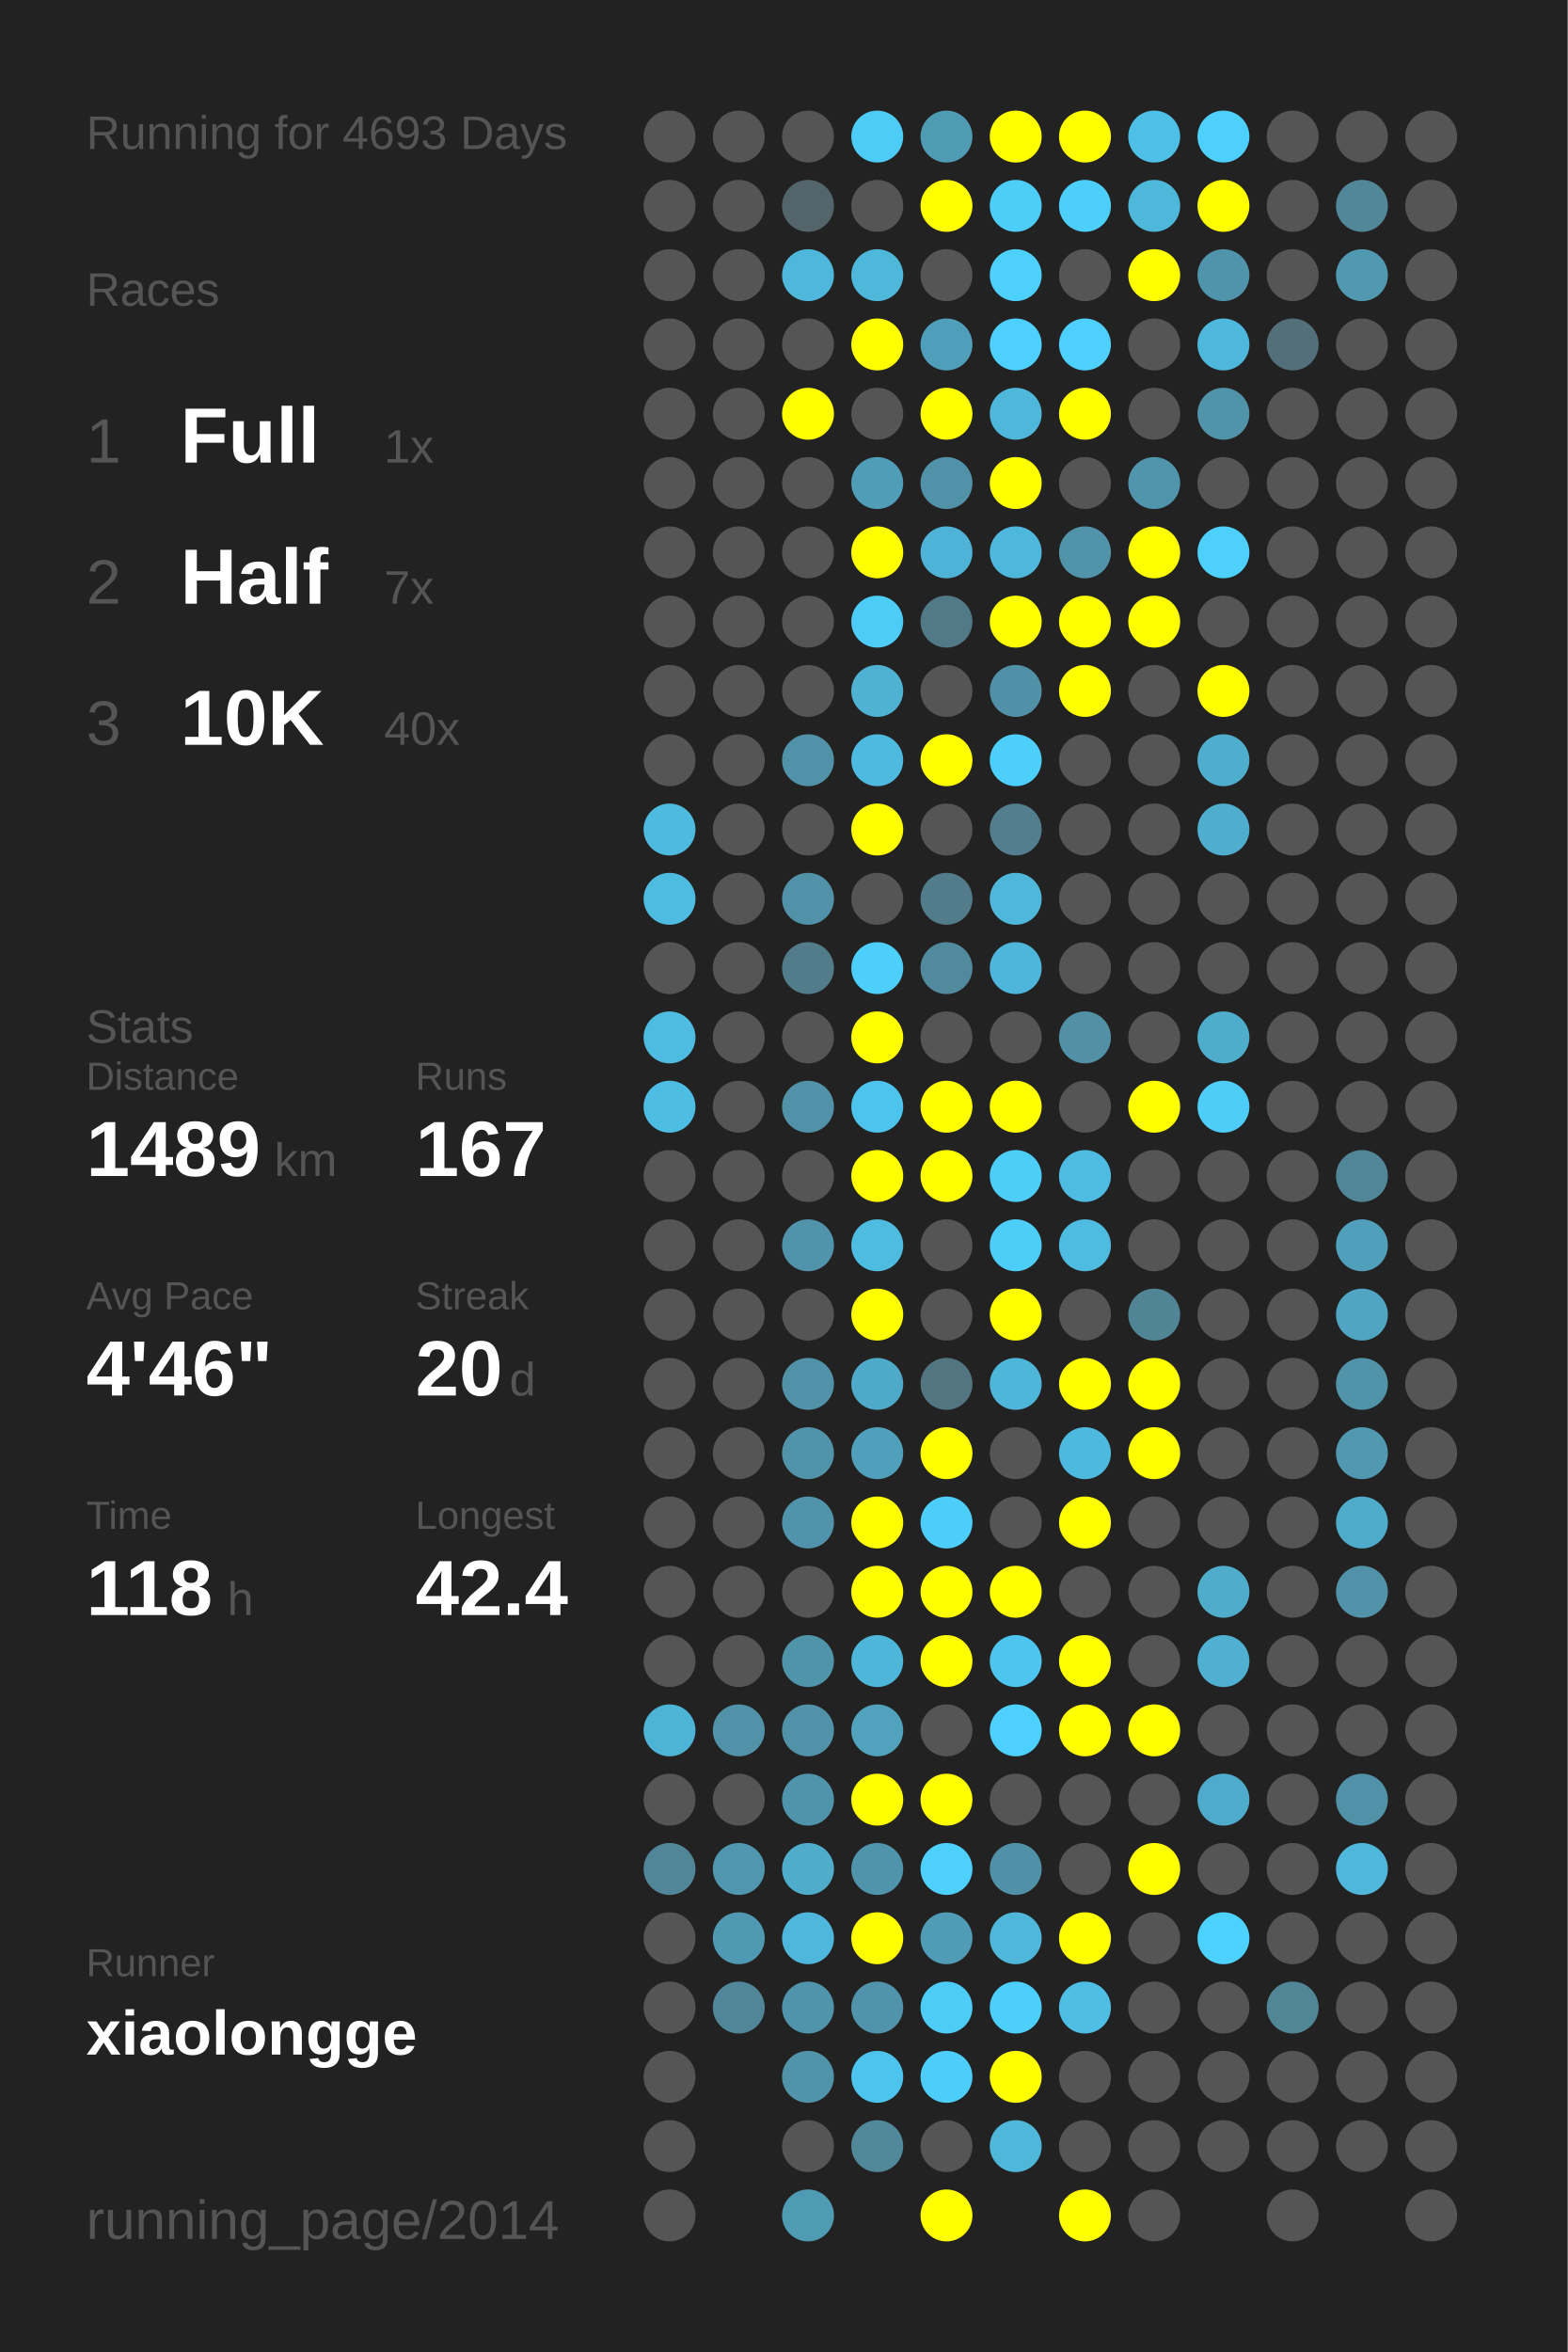
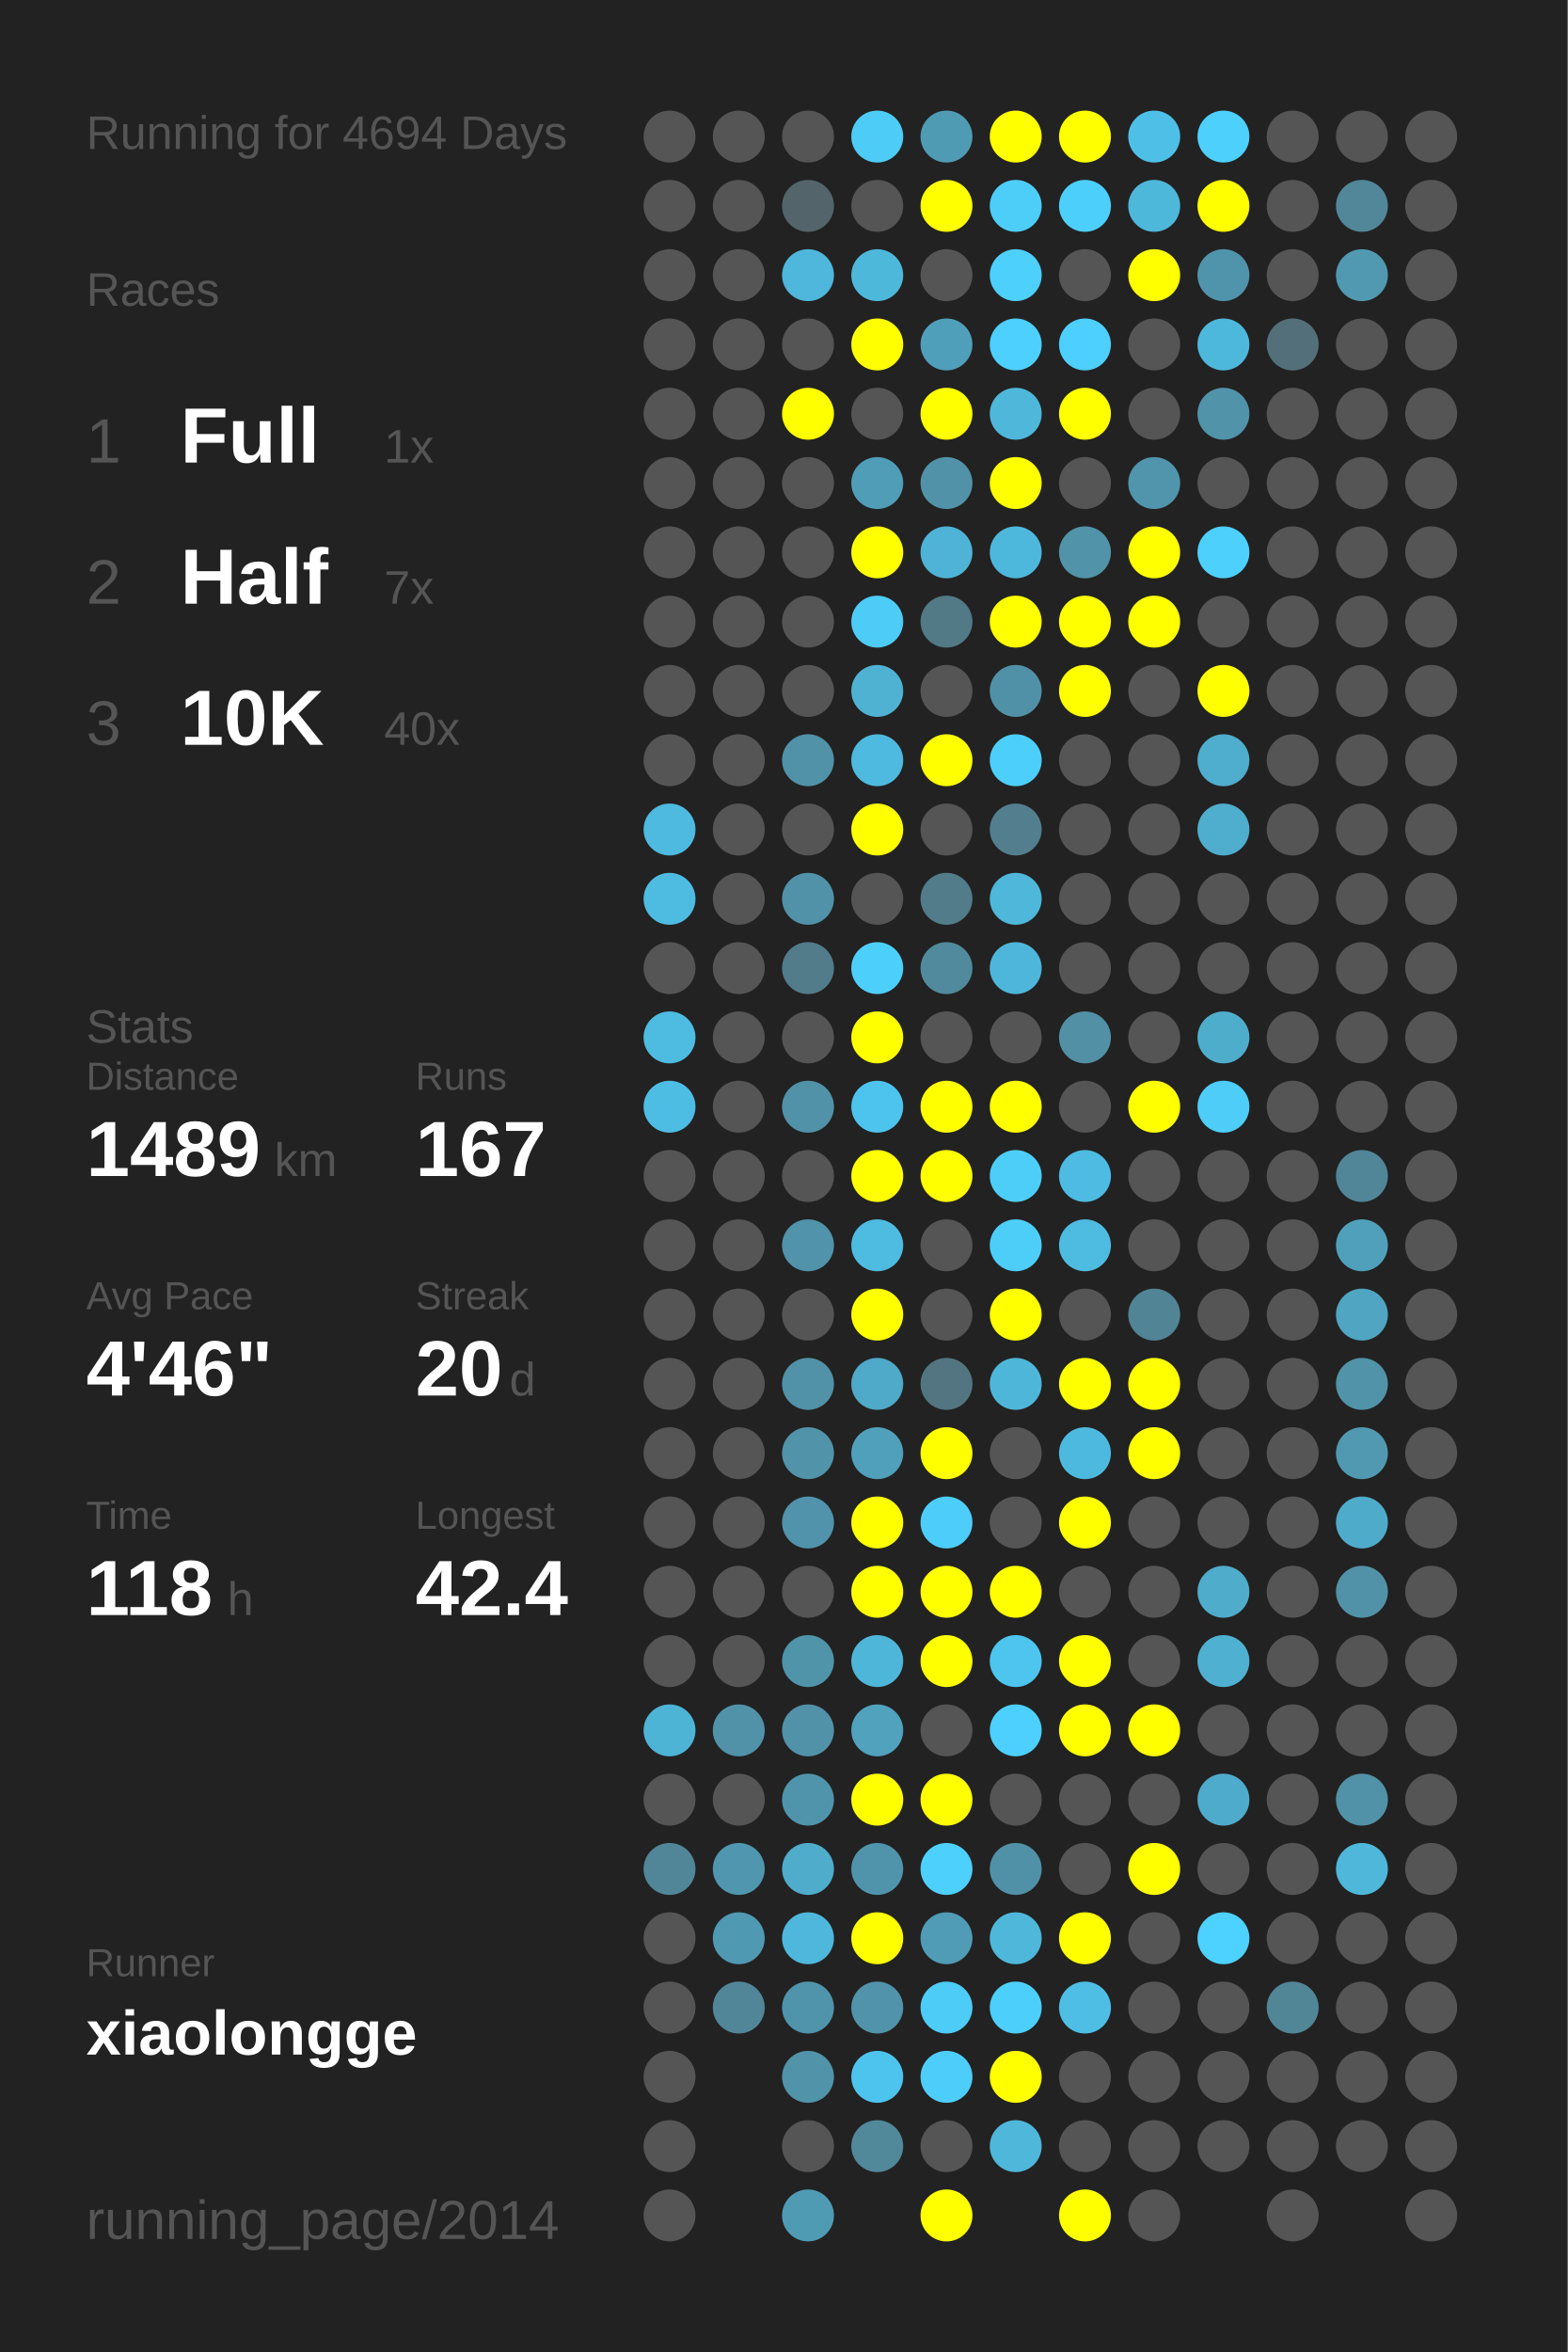
<svg xmlns="http://www.w3.org/2000/svg" baseProfile="full" height="300mm" version="1.1" viewBox="0,0,200,300" width="200mm">
  <defs />
  <rect fill="#222222" height="300" width="200" x="0" y="0" />
-   <text fill="#555555" style="font-size:6px; font-family:Arial;" x="11" y="19">Running for 4693 Days</text>
+   <text fill="#555555" style="font-size:6px; font-family:Arial;" x="11" y="19">Running for 4694 Days</text>
  <text fill="#555555" style="font-size:6px; font-family:Arial;" x="11" y="39">Races</text>
  <text fill="#555555" style="font-size:8px; font-family:Arial;" x="11" y="59">1</text>
  <text fill="#FFFFFF" style="font-size:10px; font-family:Arial; font-weight:bold;" x="23" y="59">Full</text>
  <text fill="#555555" style="font-size:6px; font-family:Arial;" x="49" y="59">1x</text>
  <text fill="#555555" style="font-size:8px; font-family:Arial;" x="11" y="77">2</text>
  <text fill="#FFFFFF" style="font-size:10px; font-family:Arial; font-weight:bold;" x="23" y="77">Half</text>
  <text fill="#555555" style="font-size:6px; font-family:Arial;" x="49" y="77">7x</text>
  <text fill="#555555" style="font-size:8px; font-family:Arial;" x="11" y="95">3</text>
  <text fill="#FFFFFF" style="font-size:10px; font-family:Arial; font-weight:bold;" x="23" y="95">10K</text>
  <text fill="#555555" style="font-size:6px; font-family:Arial;" x="49" y="95">40x</text>
  <text fill="#555555" style="font-size:6px; font-family:Arial;" x="11" y="133">Stats</text>
  <text fill="#555555" style="font-size:5px; font-family:Arial;" x="11" y="139">Distance</text>
  <text fill="#FFFFFF" style="font-size:10px; font-family:Arial; font-weight:bold;" x="11" y="150">1489</text>
  <text fill="#555555" style="font-size:6px; font-family:Arial;" x="35" y="150">km</text>
  <text fill="#555555" style="font-size:5px; font-family:Arial;" x="53" y="139">Runs</text>
  <text fill="#FFFFFF" style="font-size:10px; font-family:Arial; font-weight:bold;" x="53" y="150">167</text>
  <text fill="#555555" style="font-size:5px; font-family:Arial;" x="11" y="167">Avg Pace</text>
  <text fill="#FFFFFF" style="font-size:10px; font-family:Arial; font-weight:bold;" x="11" y="178">4'46"</text>
  <text fill="#555555" style="font-size:5px; font-family:Arial;" x="53" y="167">Streak</text>
  <text fill="#FFFFFF" style="font-size:10px; font-family:Arial; font-weight:bold;" x="53" y="178">20</text>
  <text fill="#555555" style="font-size:6px; font-family:Arial;" x="65" y="178">d</text>
  <text fill="#555555" style="font-size:5px; font-family:Arial;" x="11" y="195">Time</text>
  <text fill="#FFFFFF" style="font-size:10px; font-family:Arial; font-weight:bold;" x="11" y="206">118</text>
  <text fill="#555555" style="font-size:6px; font-family:Arial;" x="29" y="206">h</text>
  <text fill="#555555" style="font-size:5px; font-family:Arial;" x="53" y="195">Longest</text>
  <text fill="#FFFFFF" style="font-size:10px; font-family:Arial; font-weight:bold;" x="53" y="206">42.4</text>
  <text fill="#555555" style="font-size:5px; font-family:Arial;" x="11" y="252.065">Runner</text>
  <text fill="#FFFFFF" style="font-size:8px; font-family:Arial; font-weight:bold;" x="11" y="262.065">xiaolongge</text>
  <text fill="#555555" style="font-size:7px; font-family:Arial;" x="11" y="285.581">running_page/2014</text>
  <circle cx="85.417" cy="17.419" fill="#555555" r="3.312" />
  <circle cx="85.417" cy="26.258" fill="#555555" r="3.312" />
  <circle cx="85.417" cy="35.097" fill="#555555" r="3.312" />
  <circle cx="85.417" cy="43.935" fill="#555555" r="3.312" />
  <circle cx="85.417" cy="52.774" fill="#555555" r="3.312" />
  <circle cx="85.417" cy="61.613" fill="#555555" r="3.312" />
  <circle cx="85.417" cy="70.452" fill="#555555" r="3.312" />
  <circle cx="85.417" cy="79.29" fill="#555555" r="3.312" />
  <circle cx="85.417" cy="88.129" fill="#555555" r="3.312" />
  <circle cx="85.417" cy="96.968" fill="#555555" r="3.312" />
  <circle cx="85.417" cy="105.806" fill="#4ebadf" r="3.312" />
  <circle cx="85.417" cy="114.645" fill="#4ebce1" r="3.312" />
  <circle cx="85.417" cy="123.484" fill="#555555" r="3.312" />
  <circle cx="85.417" cy="132.323" fill="#4ebce1" r="3.312" />
  <circle cx="85.417" cy="141.161" fill="#4ebde3" r="3.312" />
  <circle cx="85.417" cy="150" fill="#555555" r="3.312" />
  <circle cx="85.417" cy="158.839" fill="#555555" r="3.312" />
  <circle cx="85.417" cy="167.677" fill="#555555" r="3.312" />
  <circle cx="85.417" cy="176.516" fill="#555555" r="3.312" />
  <circle cx="85.417" cy="185.355" fill="#555555" r="3.312" />
  <circle cx="85.417" cy="194.194" fill="#555555" r="3.312" />
  <circle cx="85.417" cy="203.032" fill="#555555" r="3.312" />
  <circle cx="85.417" cy="211.871" fill="#555555" r="3.312" />
  <circle cx="85.417" cy="220.71" fill="#4eb4d6" r="3.312" />
  <circle cx="85.417" cy="229.548" fill="#555555" r="3.312" />
  <circle cx="85.417" cy="238.387" fill="#518698" r="3.312" />
  <circle cx="85.417" cy="247.226" fill="#555555" r="3.312" />
  <circle cx="85.417" cy="256.065" fill="#555555" r="3.312" />
  <circle cx="85.417" cy="264.903" fill="#555555" r="3.312" />
  <circle cx="85.417" cy="273.742" fill="#555555" r="3.312" />
  <circle cx="85.417" cy="282.581" fill="#555555" r="3.312" />
  <circle cx="94.25" cy="17.419" fill="#555555" r="3.312" />
  <circle cx="94.25" cy="26.258" fill="#555555" r="3.312" />
  <circle cx="94.25" cy="35.097" fill="#555555" r="3.312" />
  <circle cx="94.25" cy="43.935" fill="#555555" r="3.312" />
  <circle cx="94.25" cy="52.774" fill="#555555" r="3.312" />
  <circle cx="94.25" cy="61.613" fill="#555555" r="3.312" />
  <circle cx="94.25" cy="70.452" fill="#555555" r="3.312" />
  <circle cx="94.25" cy="79.29" fill="#555555" r="3.312" />
  <circle cx="94.25" cy="88.129" fill="#555555" r="3.312" />
  <circle cx="94.25" cy="96.968" fill="#555555" r="3.312" />
  <circle cx="94.25" cy="105.806" fill="#555555" r="3.312" />
  <circle cx="94.25" cy="114.645" fill="#555555" r="3.312" />
  <circle cx="94.25" cy="123.484" fill="#555555" r="3.312" />
  <circle cx="94.25" cy="132.323" fill="#555555" r="3.312" />
  <circle cx="94.25" cy="141.161" fill="#555555" r="3.312" />
  <circle cx="94.25" cy="150" fill="#555555" r="3.312" />
  <circle cx="94.25" cy="158.839" fill="#555555" r="3.312" />
  <circle cx="94.25" cy="167.677" fill="#555555" r="3.312" />
  <circle cx="94.25" cy="176.516" fill="#555555" r="3.312" />
  <circle cx="94.25" cy="185.355" fill="#555555" r="3.312" />
  <circle cx="94.25" cy="194.194" fill="#555555" r="3.312" />
  <circle cx="94.25" cy="203.032" fill="#555555" r="3.312" />
  <circle cx="94.25" cy="211.871" fill="#555555" r="3.312" />
  <circle cx="94.25" cy="220.71" fill="#5192a9" r="3.312" />
  <circle cx="94.25" cy="229.548" fill="#555555" r="3.312" />
  <circle cx="94.25" cy="238.387" fill="#5096ae" r="3.312" />
  <circle cx="94.25" cy="247.226" fill="#5099b2" r="3.312" />
  <circle cx="94.25" cy="256.065" fill="#518698" r="3.312" />
  <circle cx="103.083" cy="17.419" fill="#555555" r="3.312" />
  <circle cx="103.083" cy="26.258" fill="#53656a" r="3.312" />
  <circle cx="103.083" cy="35.097" fill="#4eb7db" r="3.312" />
  <circle cx="103.083" cy="43.935" fill="#555555" r="3.312" />
  <circle cx="103.083" cy="52.774" fill="#FFFF00" r="3.312" />
  <circle cx="103.083" cy="61.613" fill="#555555" r="3.312" />
  <circle cx="103.083" cy="70.452" fill="#555555" r="3.312" />
  <circle cx="103.083" cy="79.29" fill="#555555" r="3.312" />
  <circle cx="103.083" cy="88.129" fill="#555555" r="3.312" />
  <circle cx="103.083" cy="96.968" fill="#5192a8" r="3.312" />
  <circle cx="103.083" cy="105.806" fill="#555555" r="3.312" />
  <circle cx="103.083" cy="114.645" fill="#5192a8" r="3.312" />
  <circle cx="103.083" cy="123.484" fill="#527c8a" r="3.312" />
  <circle cx="103.083" cy="132.323" fill="#555555" r="3.312" />
  <circle cx="103.083" cy="141.161" fill="#5192a8" r="3.312" />
  <circle cx="103.083" cy="150" fill="#555555" r="3.312" />
  <circle cx="103.083" cy="158.839" fill="#5093aa" r="3.312" />
  <circle cx="103.083" cy="167.677" fill="#555555" r="3.312" />
  <circle cx="103.083" cy="176.516" fill="#5192a8" r="3.312" />
  <circle cx="103.083" cy="185.355" fill="#5193a9" r="3.312" />
  <circle cx="103.083" cy="194.194" fill="#5093aa" r="3.312" />
  <circle cx="103.083" cy="203.032" fill="#555555" r="3.312" />
  <circle cx="103.083" cy="211.871" fill="#5094aa" r="3.312" />
  <circle cx="103.083" cy="220.71" fill="#5192a8" r="3.312" />
  <circle cx="103.083" cy="229.548" fill="#5094ab" r="3.312" />
  <circle cx="103.083" cy="238.387" fill="#4faccb" r="3.312" />
  <circle cx="103.083" cy="247.226" fill="#4eb7db" r="3.312" />
  <circle cx="103.083" cy="256.065" fill="#5094ab" r="3.312" />
  <circle cx="103.083" cy="264.903" fill="#5193a9" r="3.312" />
  <circle cx="103.083" cy="273.742" fill="#555555" r="3.312" />
  <circle cx="103.083" cy="282.581" fill="#509bb4" r="3.312" />
  <circle cx="111.917" cy="17.419" fill="#4dccf7" r="3.312" />
  <circle cx="111.917" cy="26.258" fill="#555555" r="3.312" />
  <circle cx="111.917" cy="35.097" fill="#4eb8db" r="3.312" />
  <circle cx="111.917" cy="43.935" fill="#FFFF00" r="3.312" />
  <circle cx="111.917" cy="52.774" fill="#555555" r="3.312" />
  <circle cx="111.917" cy="61.613" fill="#509db7" r="3.312" />
  <circle cx="111.917" cy="70.452" fill="#FFFF00" r="3.312" />
  <circle cx="111.917" cy="79.29" fill="#4dccf7" r="3.312" />
  <circle cx="111.917" cy="88.129" fill="#4fb2d3" r="3.312" />
  <circle cx="111.917" cy="96.968" fill="#4ebadf" r="3.312" />
  <circle cx="111.917" cy="105.806" fill="#FFFF00" r="3.312" />
  <circle cx="111.917" cy="114.645" fill="#555555" r="3.312" />
  <circle cx="111.917" cy="123.484" fill="#4dcffc" r="3.312" />
  <circle cx="111.917" cy="132.323" fill="#FFFF00" r="3.312" />
  <circle cx="111.917" cy="141.161" fill="#4dc4ed" r="3.312" />
  <circle cx="111.917" cy="150" fill="#FFFF00" r="3.312" />
  <circle cx="111.917" cy="158.839" fill="#4ebbe0" r="3.312" />
  <circle cx="111.917" cy="167.677" fill="#FFFF00" r="3.312" />
  <circle cx="111.917" cy="176.516" fill="#4fa9c8" r="3.312" />
  <circle cx="111.917" cy="185.355" fill="#50a0bb" r="3.312" />
  <circle cx="111.917" cy="194.194" fill="#FFFF00" r="3.312" />
  <circle cx="111.917" cy="203.032" fill="#FFFF00" r="3.312" />
  <circle cx="111.917" cy="211.871" fill="#4eb6d9" r="3.312" />
  <circle cx="111.917" cy="220.71" fill="#50a2bd" r="3.312" />
  <circle cx="111.917" cy="229.548" fill="#FFFF00" r="3.312" />
  <circle cx="111.917" cy="238.387" fill="#5094ab" r="3.312" />
  <circle cx="111.917" cy="247.226" fill="#FFFF00" r="3.312" />
  <circle cx="111.917" cy="256.065" fill="#5093aa" r="3.312" />
  <circle cx="111.917" cy="264.903" fill="#4dc4ed" r="3.312" />
  <circle cx="111.917" cy="273.742" fill="#51889a" r="3.312" />
  <circle cx="120.75" cy="17.419" fill="#509bb4" r="3.312" />
  <circle cx="120.75" cy="26.258" fill="#FFFF00" r="3.312" />
  <circle cx="120.75" cy="35.097" fill="#555555" r="3.312" />
  <circle cx="120.75" cy="43.935" fill="#509fba" r="3.312" />
  <circle cx="120.75" cy="52.774" fill="#FFFF00" r="3.312" />
  <circle cx="120.75" cy="61.613" fill="#5192a8" r="3.312" />
  <circle cx="120.75" cy="70.452" fill="#4eb3d6" r="3.312" />
  <circle cx="120.75" cy="79.29" fill="#527986" r="3.312" />
  <circle cx="120.75" cy="88.129" fill="#555555" r="3.312" />
  <circle cx="120.75" cy="96.968" fill="#FFFF00" r="3.312" />
  <circle cx="120.75" cy="105.806" fill="#555555" r="3.312" />
  <circle cx="120.75" cy="114.645" fill="#527c8a" r="3.312" />
  <circle cx="120.75" cy="123.484" fill="#518a9d" r="3.312" />
  <circle cx="120.75" cy="132.323" fill="#555555" r="3.312" />
  <circle cx="120.75" cy="141.161" fill="#FFFF00" r="3.312" />
  <circle cx="120.75" cy="150" fill="#FFFF00" r="3.312" />
  <circle cx="120.75" cy="158.839" fill="#555555" r="3.312" />
  <circle cx="120.75" cy="167.677" fill="#555555" r="3.312" />
  <circle cx="120.75" cy="176.516" fill="#527581" r="3.312" />
  <circle cx="120.75" cy="185.355" fill="#FFFF00" r="3.312" />
  <circle cx="120.75" cy="194.194" fill="#4dcefa" r="3.312" />
  <circle cx="120.75" cy="203.032" fill="#FFFF00" r="3.312" />
  <circle cx="120.75" cy="211.871" fill="#FFFF00" r="3.312" />
  <circle cx="120.75" cy="220.71" fill="#555555" r="3.312" />
  <circle cx="120.75" cy="229.548" fill="#FFFF00" r="3.312" />
  <circle cx="120.75" cy="238.387" fill="#4dd0fc" r="3.312" />
  <circle cx="120.75" cy="247.226" fill="#509cb6" r="3.312" />
  <circle cx="120.75" cy="256.065" fill="#4dccf7" r="3.312" />
  <circle cx="120.75" cy="264.903" fill="#4dcefa" r="3.312" />
  <circle cx="120.75" cy="273.742" fill="#555555" r="3.312" />
  <circle cx="120.75" cy="282.581" fill="#FFFF00" r="3.312" />
  <circle cx="129.583" cy="17.419" fill="#FFFF00" r="3.312" />
  <circle cx="129.583" cy="26.258" fill="#4dcef9" r="3.312" />
  <circle cx="129.583" cy="35.097" fill="#4dd0fc" r="3.312" />
  <circle cx="129.583" cy="43.935" fill="#4dd0fd" r="3.312" />
  <circle cx="129.583" cy="52.774" fill="#4eb7da" r="3.312" />
  <circle cx="129.583" cy="61.613" fill="#FFFF00" r="3.312" />
  <circle cx="129.583" cy="70.452" fill="#4eb8dc" r="3.312" />
  <circle cx="129.583" cy="79.29" fill="#FFFF00" r="3.312" />
  <circle cx="129.583" cy="88.129" fill="#5191a7" r="3.312" />
  <circle cx="129.583" cy="96.968" fill="#4dcffb" r="3.312" />
  <circle cx="129.583" cy="105.806" fill="#527e8d" r="3.312" />
  <circle cx="129.583" cy="114.645" fill="#4eb7da" r="3.312" />
  <circle cx="129.583" cy="123.484" fill="#4eb6da" r="3.312" />
  <circle cx="129.583" cy="132.323" fill="#555555" r="3.312" />
  <circle cx="129.583" cy="141.161" fill="#FFFF00" r="3.312" />
  <circle cx="129.583" cy="150" fill="#4dcef9" r="3.312" />
  <circle cx="129.583" cy="158.839" fill="#4dcef9" r="3.312" />
  <circle cx="129.583" cy="167.677" fill="#FFFF00" r="3.312" />
  <circle cx="129.583" cy="176.516" fill="#4eb6d9" r="3.312" />
  <circle cx="129.583" cy="185.355" fill="#555555" r="3.312" />
  <circle cx="129.583" cy="194.194" fill="#555555" r="3.312" />
  <circle cx="129.583" cy="203.032" fill="#FFFF00" r="3.312" />
  <circle cx="129.583" cy="211.871" fill="#4dc5ee" r="3.312" />
  <circle cx="129.583" cy="220.71" fill="#4dd0fd" r="3.312" />
  <circle cx="129.583" cy="229.548" fill="#555555" r="3.312" />
  <circle cx="129.583" cy="238.387" fill="#5191a7" r="3.312" />
  <circle cx="129.583" cy="247.226" fill="#4eb7da" r="3.312" />
  <circle cx="129.583" cy="256.065" fill="#4dcffb" r="3.312" />
  <circle cx="129.583" cy="264.903" fill="#FFFF00" r="3.312" />
  <circle cx="129.583" cy="273.742" fill="#4eb7da" r="3.312" />
  <circle cx="138.417" cy="17.419" fill="#FFFF00" r="3.312" />
  <circle cx="138.417" cy="26.258" fill="#4dcffb" r="3.312" />
  <circle cx="138.417" cy="35.097" fill="#555555" r="3.312" />
  <circle cx="138.417" cy="43.935" fill="#4dd0fd" r="3.312" />
  <circle cx="138.417" cy="52.774" fill="#FFFF00" r="3.312" />
  <circle cx="138.417" cy="61.613" fill="#555555" r="3.312" />
  <circle cx="138.417" cy="70.452" fill="#5193a9" r="3.312" />
  <circle cx="138.417" cy="79.29" fill="#FFFF00" r="3.312" />
  <circle cx="138.417" cy="88.129" fill="#FFFF00" r="3.312" />
  <circle cx="138.417" cy="96.968" fill="#555555" r="3.312" />
  <circle cx="138.417" cy="105.806" fill="#555555" r="3.312" />
  <circle cx="138.417" cy="114.645" fill="#555555" r="3.312" />
  <circle cx="138.417" cy="123.484" fill="#555555" r="3.312" />
  <circle cx="138.417" cy="132.323" fill="#5190a5" r="3.312" />
  <circle cx="138.417" cy="141.161" fill="#555555" r="3.312" />
  <circle cx="138.417" cy="150" fill="#4ebce2" r="3.312" />
  <circle cx="138.417" cy="158.839" fill="#4ebbe0" r="3.312" />
  <circle cx="138.417" cy="167.677" fill="#555555" r="3.312" />
  <circle cx="138.417" cy="176.516" fill="#FFFF00" r="3.312" />
  <circle cx="138.417" cy="185.355" fill="#4eb9de" r="3.312" />
  <circle cx="138.417" cy="194.194" fill="#FFFF00" r="3.312" />
  <circle cx="138.417" cy="203.032" fill="#555555" r="3.312" />
  <circle cx="138.417" cy="211.871" fill="#FFFF00" r="3.312" />
  <circle cx="138.417" cy="220.71" fill="#FFFF00" r="3.312" />
  <circle cx="138.417" cy="229.548" fill="#555555" r="3.312" />
  <circle cx="138.417" cy="238.387" fill="#555555" r="3.312" />
  <circle cx="138.417" cy="247.226" fill="#FFFF00" r="3.312" />
  <circle cx="138.417" cy="256.065" fill="#4ebee4" r="3.312" />
  <circle cx="138.417" cy="264.903" fill="#555555" r="3.312" />
  <circle cx="138.417" cy="273.742" fill="#555555" r="3.312" />
  <circle cx="138.417" cy="282.581" fill="#FFFF00" r="3.312" />
  <circle cx="147.25" cy="17.419" fill="#4ec0e7" r="3.312" />
  <circle cx="147.25" cy="26.258" fill="#4eb8db" r="3.312" />
  <circle cx="147.25" cy="35.097" fill="#FFFF00" r="3.312" />
  <circle cx="147.25" cy="43.935" fill="#555555" r="3.312" />
  <circle cx="147.25" cy="52.774" fill="#555555" r="3.312" />
  <circle cx="147.25" cy="61.613" fill="#5095ac" r="3.312" />
  <circle cx="147.25" cy="70.452" fill="#FFFF00" r="3.312" />
  <circle cx="147.25" cy="79.29" fill="#FFFF00" r="3.312" />
  <circle cx="147.25" cy="88.129" fill="#555555" r="3.312" />
  <circle cx="147.25" cy="96.968" fill="#555555" r="3.312" />
  <circle cx="147.25" cy="105.806" fill="#555555" r="3.312" />
  <circle cx="147.25" cy="114.645" fill="#555555" r="3.312" />
  <circle cx="147.25" cy="123.484" fill="#555555" r="3.312" />
  <circle cx="147.25" cy="132.323" fill="#555555" r="3.312" />
  <circle cx="147.25" cy="141.161" fill="#FFFF00" r="3.312" />
  <circle cx="147.25" cy="150" fill="#555555" r="3.312" />
  <circle cx="147.25" cy="158.839" fill="#555555" r="3.312" />
  <circle cx="147.25" cy="167.677" fill="#518495" r="3.312" />
  <circle cx="147.25" cy="176.516" fill="#FFFF00" r="3.312" />
  <circle cx="147.25" cy="185.355" fill="#FFFF00" r="3.312" />
  <circle cx="147.25" cy="194.194" fill="#555555" r="3.312" />
  <circle cx="147.25" cy="203.032" fill="#555555" r="3.312" />
  <circle cx="147.25" cy="211.871" fill="#555555" r="3.312" />
  <circle cx="147.25" cy="220.71" fill="#FFFF00" r="3.312" />
  <circle cx="147.25" cy="229.548" fill="#555555" r="3.312" />
  <circle cx="147.25" cy="238.387" fill="#FFFF00" r="3.312" />
  <circle cx="147.25" cy="247.226" fill="#555555" r="3.312" />
  <circle cx="147.25" cy="256.065" fill="#555555" r="3.312" />
  <circle cx="147.25" cy="264.903" fill="#555555" r="3.312" />
  <circle cx="147.25" cy="273.742" fill="#555555" r="3.312" />
  <circle cx="147.25" cy="282.581" fill="#555555" r="3.312" />
  <circle cx="156.083" cy="17.419" fill="#4dd0fc" r="3.312" />
  <circle cx="156.083" cy="26.258" fill="#FFFF00" r="3.312" />
  <circle cx="156.083" cy="35.097" fill="#5094ab" r="3.312" />
  <circle cx="156.083" cy="43.935" fill="#4eb8dc" r="3.312" />
  <circle cx="156.083" cy="52.774" fill="#5193a9" r="3.312" />
  <circle cx="156.083" cy="61.613" fill="#555555" r="3.312" />
  <circle cx="156.083" cy="70.452" fill="#4dd0fc" r="3.312" />
  <circle cx="156.083" cy="79.29" fill="#555555" r="3.312" />
  <circle cx="156.083" cy="88.129" fill="#FFFF00" r="3.312" />
  <circle cx="156.083" cy="96.968" fill="#4fadcd" r="3.312" />
  <circle cx="156.083" cy="105.806" fill="#4fadcd" r="3.312" />
  <circle cx="156.083" cy="114.645" fill="#555555" r="3.312" />
  <circle cx="156.083" cy="123.484" fill="#555555" r="3.312" />
  <circle cx="156.083" cy="132.323" fill="#4fadcc" r="3.312" />
  <circle cx="156.083" cy="141.161" fill="#4dcdf8" r="3.312" />
  <circle cx="156.083" cy="150" fill="#555555" r="3.312" />
  <circle cx="156.083" cy="158.839" fill="#555555" r="3.312" />
  <circle cx="156.083" cy="167.677" fill="#555555" r="3.312" />
  <circle cx="156.083" cy="176.516" fill="#555555" r="3.312" />
  <circle cx="156.083" cy="185.355" fill="#555555" r="3.312" />
  <circle cx="156.083" cy="194.194" fill="#555555" r="3.312" />
  <circle cx="156.083" cy="203.032" fill="#4faccb" r="3.312" />
  <circle cx="156.083" cy="211.871" fill="#4fb0d1" r="3.312" />
  <circle cx="156.083" cy="220.71" fill="#555555" r="3.312" />
  <circle cx="156.083" cy="229.548" fill="#4fabcb" r="3.312" />
  <circle cx="156.083" cy="238.387" fill="#555555" r="3.312" />
  <circle cx="156.083" cy="247.226" fill="#4dd1fe" r="3.312" />
  <circle cx="156.083" cy="256.065" fill="#555555" r="3.312" />
  <circle cx="156.083" cy="264.903" fill="#555555" r="3.312" />
  <circle cx="156.083" cy="273.742" fill="#555555" r="3.312" />
  <circle cx="164.917" cy="17.419" fill="#555555" r="3.312" />
  <circle cx="164.917" cy="26.258" fill="#555555" r="3.312" />
  <circle cx="164.917" cy="35.097" fill="#555555" r="3.312" />
  <circle cx="164.917" cy="43.935" fill="#53707a" r="3.312" />
  <circle cx="164.917" cy="52.774" fill="#555555" r="3.312" />
  <circle cx="164.917" cy="61.613" fill="#555555" r="3.312" />
  <circle cx="164.917" cy="70.452" fill="#555555" r="3.312" />
  <circle cx="164.917" cy="79.29" fill="#555555" r="3.312" />
  <circle cx="164.917" cy="88.129" fill="#555555" r="3.312" />
  <circle cx="164.917" cy="96.968" fill="#555555" r="3.312" />
  <circle cx="164.917" cy="105.806" fill="#555555" r="3.312" />
  <circle cx="164.917" cy="114.645" fill="#555555" r="3.312" />
  <circle cx="164.917" cy="123.484" fill="#555555" r="3.312" />
  <circle cx="164.917" cy="132.323" fill="#555555" r="3.312" />
  <circle cx="164.917" cy="141.161" fill="#555555" r="3.312" />
  <circle cx="164.917" cy="150" fill="#555555" r="3.312" />
  <circle cx="164.917" cy="158.839" fill="#555555" r="3.312" />
  <circle cx="164.917" cy="167.677" fill="#555555" r="3.312" />
  <circle cx="164.917" cy="176.516" fill="#555555" r="3.312" />
  <circle cx="164.917" cy="185.355" fill="#555555" r="3.312" />
  <circle cx="164.917" cy="194.194" fill="#555555" r="3.312" />
  <circle cx="164.917" cy="203.032" fill="#555555" r="3.312" />
  <circle cx="164.917" cy="211.871" fill="#555555" r="3.312" />
  <circle cx="164.917" cy="220.71" fill="#555555" r="3.312" />
  <circle cx="164.917" cy="229.548" fill="#555555" r="3.312" />
  <circle cx="164.917" cy="238.387" fill="#555555" r="3.312" />
  <circle cx="164.917" cy="247.226" fill="#555555" r="3.312" />
  <circle cx="164.917" cy="256.065" fill="#518697" r="3.312" />
  <circle cx="164.917" cy="264.903" fill="#555555" r="3.312" />
  <circle cx="164.917" cy="273.742" fill="#555555" r="3.312" />
  <circle cx="164.917" cy="282.581" fill="#555555" r="3.312" />
  <circle cx="173.75" cy="17.419" fill="#555555" r="3.312" />
  <circle cx="173.75" cy="26.258" fill="#518799" r="3.312" />
  <circle cx="173.75" cy="35.097" fill="#5099b1" r="3.312" />
  <circle cx="173.75" cy="43.935" fill="#555555" r="3.312" />
  <circle cx="173.75" cy="52.774" fill="#555555" r="3.312" />
  <circle cx="173.75" cy="61.613" fill="#555555" r="3.312" />
  <circle cx="173.75" cy="70.452" fill="#555555" r="3.312" />
  <circle cx="173.75" cy="79.29" fill="#555555" r="3.312" />
  <circle cx="173.75" cy="88.129" fill="#555555" r="3.312" />
  <circle cx="173.75" cy="96.968" fill="#555555" r="3.312" />
  <circle cx="173.75" cy="105.806" fill="#555555" r="3.312" />
  <circle cx="173.75" cy="114.645" fill="#555555" r="3.312" />
  <circle cx="173.75" cy="123.484" fill="#555555" r="3.312" />
  <circle cx="173.75" cy="132.323" fill="#555555" r="3.312" />
  <circle cx="173.75" cy="141.161" fill="#555555" r="3.312" />
  <circle cx="173.75" cy="150" fill="#518698" r="3.312" />
  <circle cx="173.75" cy="158.839" fill="#50a0bb" r="3.312" />
  <circle cx="173.75" cy="167.677" fill="#4fa5c2" r="3.312" />
  <circle cx="173.75" cy="176.516" fill="#5193a9" r="3.312" />
  <circle cx="173.75" cy="185.355" fill="#5099b1" r="3.312" />
  <circle cx="173.75" cy="194.194" fill="#4fabca" r="3.312" />
  <circle cx="173.75" cy="203.032" fill="#5192a8" r="3.312" />
  <circle cx="173.75" cy="211.871" fill="#555555" r="3.312" />
  <circle cx="173.75" cy="220.71" fill="#555555" r="3.312" />
  <circle cx="173.75" cy="229.548" fill="#5192a8" r="3.312" />
  <circle cx="173.75" cy="238.387" fill="#4eb7da" r="3.312" />
  <circle cx="173.75" cy="247.226" fill="#555555" r="3.312" />
  <circle cx="173.75" cy="256.065" fill="#555555" r="3.312" />
  <circle cx="173.75" cy="264.903" fill="#555555" r="3.312" />
  <circle cx="173.75" cy="273.742" fill="#555555" r="3.312" />
  <circle cx="182.583" cy="17.419" fill="#555555" r="3.312" />
  <circle cx="182.583" cy="26.258" fill="#555555" r="3.312" />
  <circle cx="182.583" cy="35.097" fill="#555555" r="3.312" />
  <circle cx="182.583" cy="43.935" fill="#555555" r="3.312" />
  <circle cx="182.583" cy="52.774" fill="#555555" r="3.312" />
  <circle cx="182.583" cy="61.613" fill="#555555" r="3.312" />
  <circle cx="182.583" cy="70.452" fill="#555555" r="3.312" />
  <circle cx="182.583" cy="79.29" fill="#555555" r="3.312" />
  <circle cx="182.583" cy="88.129" fill="#555555" r="3.312" />
  <circle cx="182.583" cy="96.968" fill="#555555" r="3.312" />
  <circle cx="182.583" cy="105.806" fill="#555555" r="3.312" />
  <circle cx="182.583" cy="114.645" fill="#555555" r="3.312" />
  <circle cx="182.583" cy="123.484" fill="#555555" r="3.312" />
  <circle cx="182.583" cy="132.323" fill="#555555" r="3.312" />
  <circle cx="182.583" cy="141.161" fill="#555555" r="3.312" />
  <circle cx="182.583" cy="150" fill="#555555" r="3.312" />
  <circle cx="182.583" cy="158.839" fill="#555555" r="3.312" />
  <circle cx="182.583" cy="167.677" fill="#555555" r="3.312" />
  <circle cx="182.583" cy="176.516" fill="#555555" r="3.312" />
  <circle cx="182.583" cy="185.355" fill="#555555" r="3.312" />
  <circle cx="182.583" cy="194.194" fill="#555555" r="3.312" />
  <circle cx="182.583" cy="203.032" fill="#555555" r="3.312" />
  <circle cx="182.583" cy="211.871" fill="#555555" r="3.312" />
  <circle cx="182.583" cy="220.71" fill="#555555" r="3.312" />
  <circle cx="182.583" cy="229.548" fill="#555555" r="3.312" />
  <circle cx="182.583" cy="238.387" fill="#555555" r="3.312" />
  <circle cx="182.583" cy="247.226" fill="#555555" r="3.312" />
  <circle cx="182.583" cy="256.065" fill="#555555" r="3.312" />
  <circle cx="182.583" cy="264.903" fill="#555555" r="3.312" />
  <circle cx="182.583" cy="273.742" fill="#555555" r="3.312" />
  <circle cx="182.583" cy="282.581" fill="#555555" r="3.312" />
</svg>
